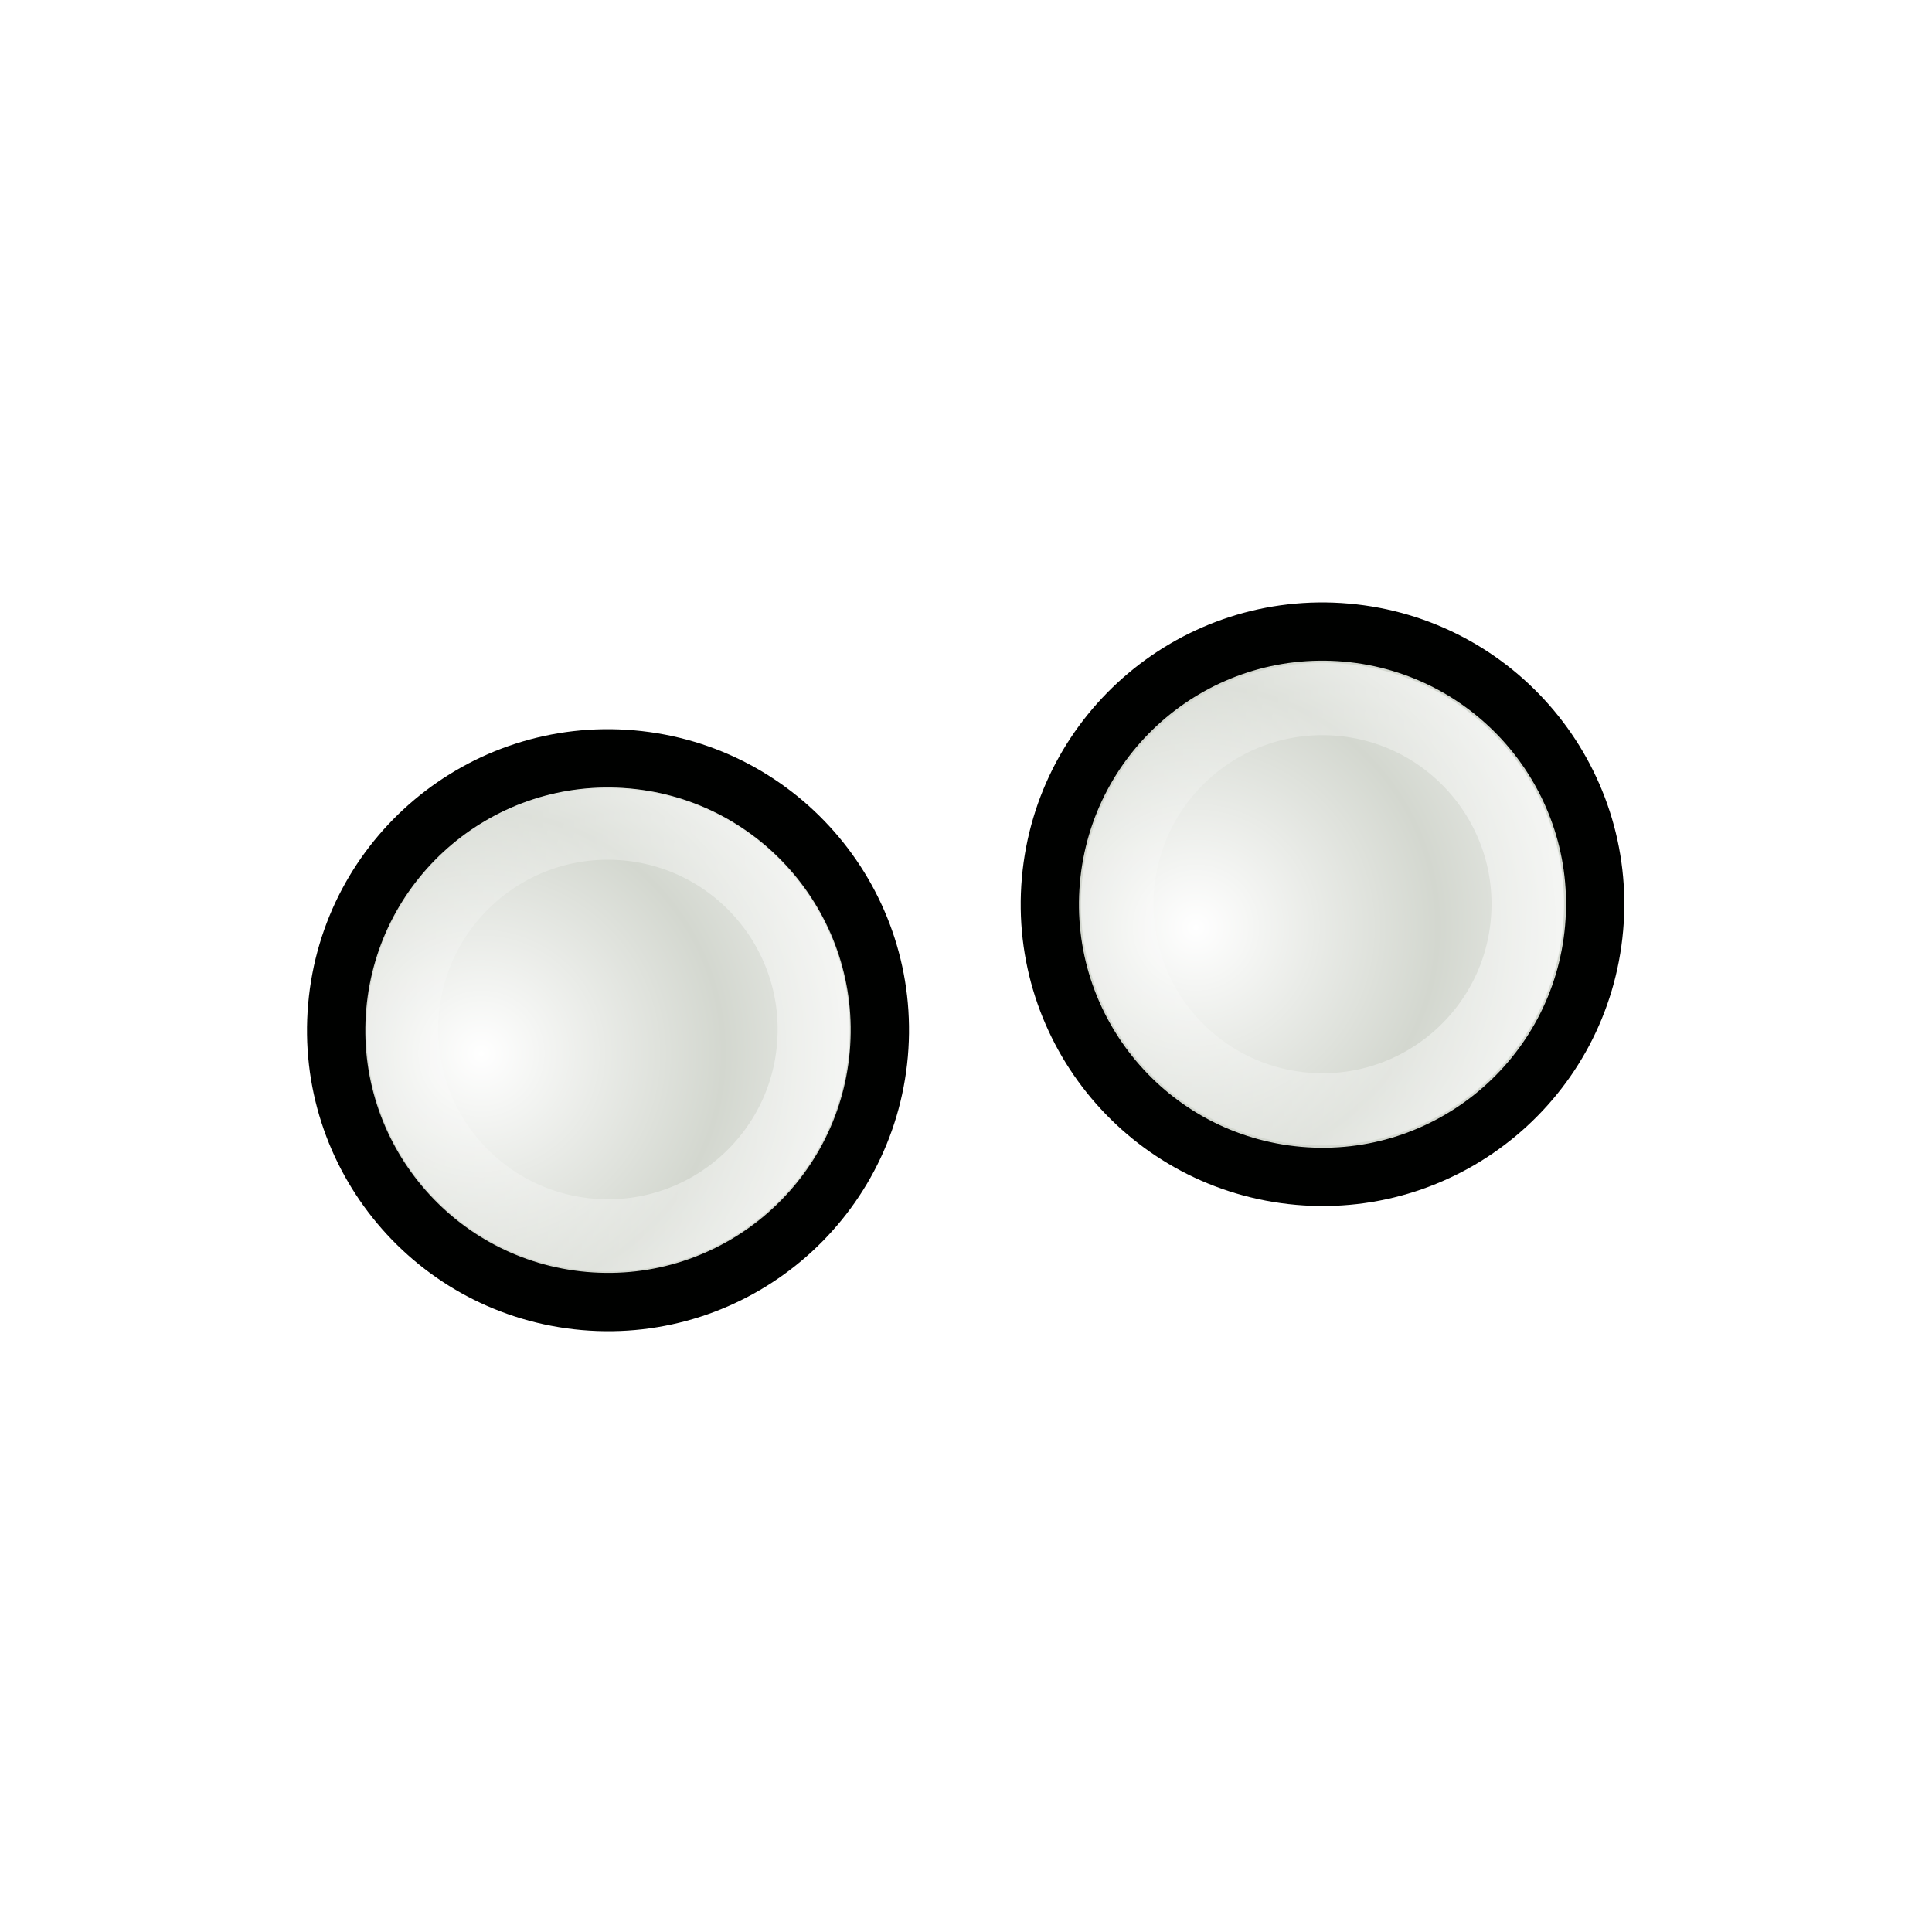
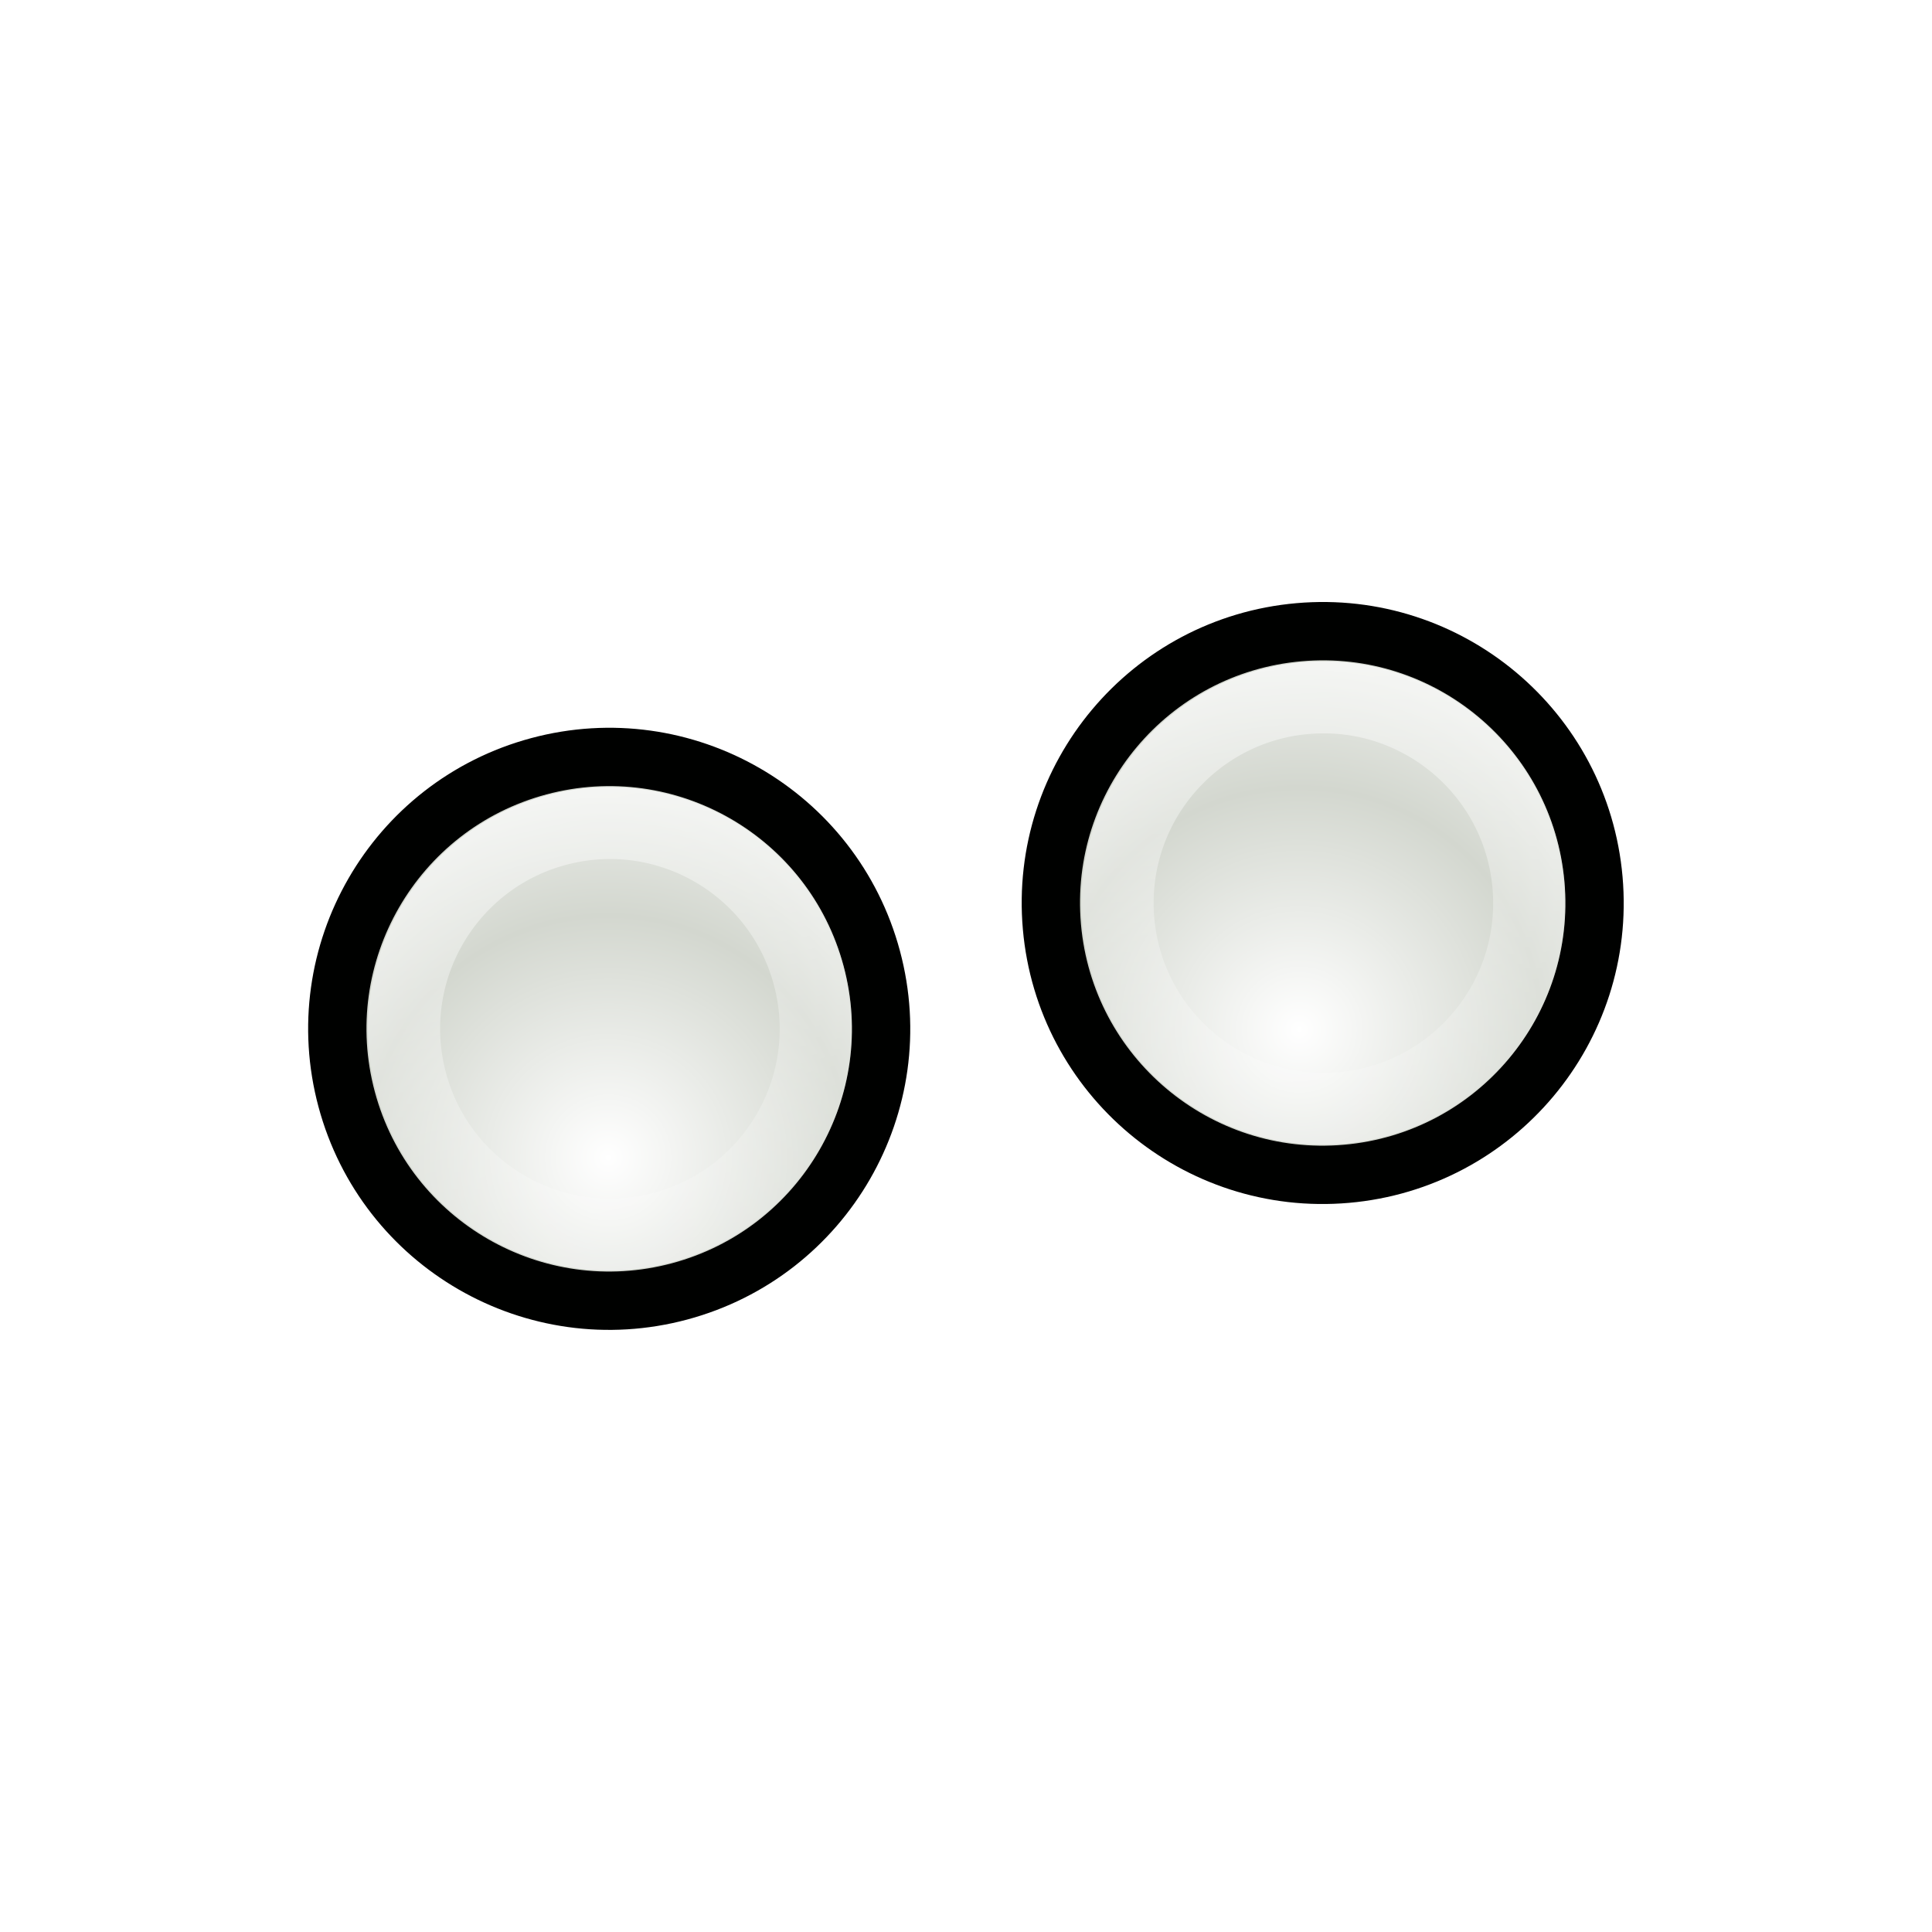
<svg xmlns="http://www.w3.org/2000/svg" xmlns:xlink="http://www.w3.org/1999/xlink" width="32" height="32" id="svg10643" version="1.0">
  <defs id="defs10645">
    <linearGradient id="linearGradient3312">
      <stop style="stop-color:#ffffff;stop-opacity:1;" offset="0" id="stop3314" />
      <stop style="stop-color:#ffffff;stop-opacity:0;" offset="1" id="stop3316" />
    </linearGradient>
-     <linearGradient id="linearGradient3866">
-       <stop id="stop3868" offset="0" style="stop-color:#fff299;stop-opacity:1;" />
-       <stop id="stop3870" offset="1" style="stop-color:#dcd8bd;stop-opacity:0;" />
-     </linearGradient>
-     <linearGradient id="linearGradient10925">
-       <stop style="stop-color:#bf0303;stop-opacity:0;" offset="0" id="stop10927" />
-       <stop id="stop10978" offset="0.393" style="stop-color:#bf0303;stop-opacity:0;" />
-       <stop id="stop10935" offset="0.465" style="stop-color:#bf0303;stop-opacity:0.498;" />
-       <stop style="stop-color:#bf0303;stop-opacity:1;" offset="0.5" id="stop10976" />
-       <stop id="stop10933" offset="0.5" style="stop-color:#bf0303;stop-opacity:1;" />
-       <stop style="stop-color:#bf0303;stop-opacity:0.498;" offset="0.553" id="stop10937" />
-       <stop id="stop10980" offset="0.605" style="stop-color:#bf0303;stop-opacity:0;" />
-       <stop style="stop-color:#bf0303;stop-opacity:0;" offset="1" id="stop10929" />
-     </linearGradient>
-     <linearGradient id="linearGradient10854">
-       <stop style="stop-color:#000000;stop-opacity:1;" offset="0" id="stop10856" />
-       <stop id="stop10862" offset="0.5" style="stop-color:#000000;stop-opacity:0;" />
-       <stop style="stop-color:#000000;stop-opacity:1;" offset="1" id="stop10858" />
-     </linearGradient>
-     <linearGradient id="linearGradient10711">
-       <stop style="stop-color:#ffffff;stop-opacity:1;" offset="0" id="stop10713" />
-       <stop style="stop-color:#ffffff;stop-opacity:0;" offset="1" id="stop10715" />
-     </linearGradient>
-     <filter id="filter10783">
-       <feGaussianBlur stdDeviation="1.592" id="feGaussianBlur10785" />
-     </filter>
-     <radialGradient xlink:href="#linearGradient10711" id="radialGradient10806" gradientUnits="userSpaceOnUse" gradientTransform="matrix(1.070126,-1.9911315e-2,1.5890359e-2,0.8540238,-2.991412,1.58208)" spreadMethod="reflect" cx="15.873" cy="23.671" fx="15.873" fy="23.671" r="13.169" />
-     <radialGradient xlink:href="#linearGradient10711" id="radialGradient10839" gradientUnits="userSpaceOnUse" gradientTransform="matrix(1.070126,-1.9911315e-2,1.5890359e-2,0.8540238,-2.991412,1.58208)" spreadMethod="reflect" cx="15.873" cy="23.671" fx="15.873" fy="23.671" r="13.169" />
-     <linearGradient xlink:href="#linearGradient10854" id="linearGradient10860" x1="4.74" y1="13.437" x2="18.389" y2="13.437" gradientUnits="userSpaceOnUse" gradientTransform="translate(-81.3589,-45.32978)" />
-     <radialGradient xlink:href="#linearGradient10925" id="radialGradient10961" gradientUnits="userSpaceOnUse" gradientTransform="matrix(3.101201,1.894766,-0.9012261,1.475055,2.936475,-24.67989)" cx="9.996" cy="23.364" fx="7.663" fy="18.296" r="8.719" />
-     <radialGradient xlink:href="#linearGradient10711" id="radialGradient10963" gradientUnits="userSpaceOnUse" gradientTransform="matrix(0.8967678,5.9356732e-2,-5.8734681e-2,0.8873664,-5.401249,0.1392525)" spreadMethod="reflect" cx="18.708" cy="24.759" fx="18.708" fy="24.759" r="13.169" />
-     <radialGradient xlink:href="#linearGradient10711" id="radialGradient11028" gradientUnits="userSpaceOnUse" gradientTransform="matrix(0.8967678,5.9356732e-2,-5.8734681e-2,0.8873664,-5.401249,0.1392525)" spreadMethod="reflect" cx="18.708" cy="24.759" fx="18.708" fy="24.759" r="13.169" />
-     <radialGradient xlink:href="#linearGradient10925" id="radialGradient11030" gradientUnits="userSpaceOnUse" gradientTransform="matrix(2.700222,0.5715519,-0.4374946,2.066885,-4.863285,-26.81835)" cx="8.292" cy="23.935" fx="8.249" fy="19.781" r="8.719" />
-     <filter x="-0.108" width="1.217" y="-0.073" height="1.146" id="filter3306">
-       <feGaussianBlur stdDeviation="0.981" id="feGaussianBlur3308" />
-     </filter>
-     <linearGradient id="linearGradient3330">
-       <stop style="stop-color:#ffffff;stop-opacity:0;" offset="0" id="stop3332" />
-       <stop style="stop-color:#666666;stop-opacity:1;" offset="1" id="stop3334" />
-     </linearGradient>
-     <linearGradient xlink:href="#linearGradient3866" id="linearGradient3864" x1="36.2" y1="25.262" x2="47.773" y2="25.262" gradientUnits="userSpaceOnUse" gradientTransform="translate(0.78125,-16.72344)" />
-     <linearGradient xlink:href="#linearGradient10711" id="linearGradient3874" gradientUnits="userSpaceOnUse" gradientTransform="translate(0.78125,2.276563)" x1="36.2" y1="25.262" x2="47.773" y2="25.262" />
-     <linearGradient xlink:href="#linearGradient10711" id="linearGradient3933" gradientUnits="userSpaceOnUse" gradientTransform="matrix(0.9575785,-8.0311782e-3,8.0311782e-3,0.9575785,-3.841221,-1.93157e-2)" spreadMethod="pad" x1="19.879" y1="12.062" x2="16.034" y2="15.553" />
-     <radialGradient xlink:href="#linearGradient10711" id="radialGradient3935" gradientUnits="userSpaceOnUse" gradientTransform="matrix(0.8141502,0.2392549,-0.2022212,0.6881282,-3.676057,1.522975)" spreadMethod="reflect" cx="17.786" cy="20.383" fx="17.786" fy="20.383" r="13.169" />
-     <radialGradient xlink:href="#linearGradient3330" id="radialGradient3998" gradientUnits="userSpaceOnUse" gradientTransform="matrix(1.7083,-1.8519489e-2,1.7984263e-2,1.658933,-8.47978,-13.18966)" spreadMethod="pad" cx="11.413" cy="20.479" fx="11.413" fy="20.479" r="1.156" />
-     <linearGradient xlink:href="#linearGradient10711" id="linearGradient4000" gradientUnits="userSpaceOnUse" gradientTransform="matrix(2.884964,0.6843972,-0.6843972,2.884964,11.11711,-27.3606)" x1="9.719" y1="18.637" x2="10.712" y2="19.627" />
-     <radialGradient xlink:href="#linearGradient10711" id="radialGradient4025" gradientUnits="userSpaceOnUse" gradientTransform="matrix(0.9318803,-0.2210697,0.2308678,0.9731826,-3.925224,2.72417)" spreadMethod="pad" cx="11.074" cy="20.428" fx="11.074" fy="20.428" r="1.156" />
-     <linearGradient xlink:href="#linearGradient10711" id="linearGradient4027" gradientUnits="userSpaceOnUse" gradientTransform="matrix(0.8514941,0.5243642,-0.5243642,0.8514941,24.15414,2.824702)" x1="21.461" y1="23.35" x2="22.969" y2="28.038" />
-     <radialGradient r="5.324" fy="14.236" fx="8.813" cy="14.236" cx="8.813" spreadMethod="reflect" gradientTransform="matrix(1.129761,-0.3467295,0.6267361,2.042117,-9.02624,-8.844168)" gradientUnits="userSpaceOnUse" id="radialGradient3253" xlink:href="#linearGradient10711" />
-     <linearGradient gradientUnits="userSpaceOnUse" y2="19.014" x2="7.678" y1="2.762" x1="9.449" id="linearGradient3240" xlink:href="#linearGradient3233" />
-     <filter id="filter3484" height="1.237" y="-0.118" width="1.401" x="-0.2">
-       <feGaussianBlur id="feGaussianBlur3486" stdDeviation="0.972" />
-     </filter>
    <linearGradient id="linearGradient2730">
      <stop style="stop-color:#ffffff;stop-opacity:1;" offset="0" id="stop2732" />
      <stop style="stop-color:#ffffff;stop-opacity:0;" offset="1" id="stop2734" />
    </linearGradient>
-     <linearGradient id="linearGradient3233">
-       <stop id="stop3235" offset="0" style="stop-color:#ffffff;stop-opacity:1;" />
-       <stop id="stop3237" offset="1" style="stop-color:#ffffff;stop-opacity:0;" />
-     </linearGradient>
-     <radialGradient xlink:href="#linearGradient3312" id="radialGradient2705" gradientUnits="userSpaceOnUse" gradientTransform="matrix(0.9636186,-0.2680574,0.2680018,0.9634184,-4.705897,3.602941)" spreadMethod="reflect" cx="10.844" cy="19.646" fx="10.844" fy="19.646" r="1.156" />
-     <linearGradient xlink:href="#linearGradient2730" id="linearGradient2707" gradientUnits="userSpaceOnUse" x1="11.283" y1="17.432" x2="11.341" y2="21.23" />
-     <radialGradient xlink:href="#linearGradient3312" id="radialGradient2709" gradientUnits="userSpaceOnUse" gradientTransform="matrix(0.9636186,-0.2680574,0.2680018,0.9634184,-4.705897,3.602941)" spreadMethod="reflect" cx="10.844" cy="19.646" fx="10.844" fy="19.646" r="1.156" />
-     <linearGradient xlink:href="#linearGradient2730" id="linearGradient2711" gradientUnits="userSpaceOnUse" x1="11.283" y1="17.432" x2="11.341" y2="21.23" />
+     <radialGradient xlink:href="#linearGradient3312" id="radialGradient6628" gradientUnits="userSpaceOnUse" gradientTransform="matrix(0.9636186,-0.2680574,0.2680018,0.9634184,-4.705897,3.602941)" spreadMethod="reflect" cx="10.844" cy="19.646" fx="10.844" fy="19.646" r="1.156" />
+     <linearGradient xlink:href="#linearGradient2730" id="linearGradient6630" gradientUnits="userSpaceOnUse" x1="11.283" y1="17.432" x2="11.341" y2="21.23" />
  </defs>
  <g id="layer1">
-     <g transform="matrix(0.2167933,1.229494,-1.229494,0.2167933,38.6001,-16.26948)" id="g3874">
-       <path transform="matrix(3.013188,0.8084165,-0.8084165,3.013188,5.035269,-38.96961)" d="M 12 19.031 A 1.156 1.156 0 1 1  9.688,19.031 A 1.156 1.156 0 1 1  12 19.031 z" id="path3876" style="fill:#d3d7cf;fill-opacity:1;fill-rule:nonzero;stroke:#000100;stroke-width:0.248;stroke-linecap:round;stroke-linejoin:round;stroke-miterlimit:4;stroke-dasharray:none;stroke-opacity:1" />
-       <path style="fill:url(#radialGradient2709);fill-opacity:1;fill-rule:nonzero;stroke:none;stroke-width:1.292;stroke-linecap:round;stroke-linejoin:round;stroke-miterlimit:4;stroke-dasharray:none;stroke-opacity:1" id="path3878" d="M 12 19.031 A 1.156 1.156 0 1 1  9.688,19.031 A 1.156 1.156 0 1 1  12 19.031 z" transform="matrix(2.678229,0.7185495,-0.7185495,2.678229,6.957199,-31.62043)" />
-       <path style="opacity:0.52;fill:none;fill-opacity:1;fill-rule:nonzero;stroke:url(#linearGradient2711);stroke-width:0.405;stroke-linecap:round;stroke-linejoin:round;stroke-miterlimit:4;stroke-dasharray:none;stroke-opacity:1" id="path3880" d="M 12 19.031 A 1.156 1.156 0 1 1  9.688,19.031 A 1.156 1.156 0 1 1  12 19.031 z" transform="matrix(2.293872,0.5629988,-0.5629988,2.293872,8.155669,-22.61905)" />
-     </g>
-     <g id="g3858" transform="matrix(0.2174455,1.233193,-1.233193,0.2174455,49.46513,-16.97738)">
-       <path style="fill:#d3d7cf;fill-opacity:1;fill-rule:nonzero;stroke:#000100;stroke-width:0.247;stroke-linecap:round;stroke-linejoin:round;stroke-miterlimit:4;stroke-dasharray:none;stroke-opacity:1" id="path4051" d="M 12 19.031 A 1.156 1.156 0 1 1  9.688,19.031 A 1.156 1.156 0 1 1  12 19.031 z" transform="matrix(3.013188,0.8084165,-0.8084165,3.013188,4.018345,-40.0044)" />
-       <path transform="matrix(2.670196,0.7163944,-0.7163944,2.670196,5.986368,-32.47897)" d="M 12 19.031 A 1.156 1.156 0 1 1  9.688,19.031 A 1.156 1.156 0 1 1  12 19.031 z" id="path4053" style="fill:url(#radialGradient2705);fill-opacity:1;fill-rule:nonzero;stroke:none;stroke-width:1.292;stroke-linecap:round;stroke-linejoin:round;stroke-miterlimit:4;stroke-dasharray:none;stroke-opacity:1" />
-       <path transform="matrix(2.279393,0.5594451,-0.5594451,2.279393,7.237196,-23.33976)" d="M 12 19.031 A 1.156 1.156 0 1 1  9.688,19.031 A 1.156 1.156 0 1 1  12 19.031 z" id="path3796" style="opacity:0.52;fill:none;fill-opacity:1;fill-rule:nonzero;stroke:url(#linearGradient2707);stroke-width:0.407;stroke-linecap:round;stroke-linejoin:round;stroke-miterlimit:4;stroke-dasharray:none;stroke-opacity:1" />
+     <use x="0" y="0" xlink:href="#g3874" id="use2975" transform="matrix(0.9848078,0.1736482,-0.1736482,0.9848078,14.9302,-3.577271)" width="32" height="32" />
+     <g transform="matrix(-1.248461,-3.2454711e-7,-3.2454711e-7,1.248461,37.96265,-16.84363)" id="g3874">
+       <path transform="matrix(3.013188,0.8084165,-0.8084165,3.013188,5.035269,-38.96961)" d="M 12,19.031 A 1.156,1.156 0 1 1 9.688,19.031 A 1.156,1.156 0 1 1 12,19.031 z" id="path3876" style="fill:#d3d7cf;fill-opacity:1;fill-rule:nonzero;stroke:#000100;stroke-width:0.248;stroke-linecap:round;stroke-linejoin:round;stroke-miterlimit:4;stroke-dasharray:none;stroke-opacity:1" />
+       <path style="fill:url(#radialGradient6628);fill-opacity:1;fill-rule:nonzero;stroke:none;stroke-width:1.292;stroke-linecap:round;stroke-linejoin:round;stroke-miterlimit:4;stroke-dasharray:none;stroke-opacity:1" id="path3878" d="M 12,19.031 A 1.156,1.156 0 1 1 9.688,19.031 A 1.156,1.156 0 1 1 12,19.031 z" transform="matrix(2.678229,0.7185495,-0.7185495,2.678229,6.957199,-31.62043)" />
+       <path style="opacity:0.52;fill:none;fill-opacity:1;fill-rule:nonzero;stroke:url(#linearGradient6630);stroke-width:0.405;stroke-linecap:round;stroke-linejoin:round;stroke-miterlimit:4;stroke-dasharray:none;stroke-opacity:1" id="path3880" d="M 12,19.031 A 1.156,1.156 0 1 1 9.688,19.031 A 1.156,1.156 0 1 1 12,19.031 z" transform="matrix(2.293872,0.5629988,-0.5629988,2.293872,8.155669,-22.61905)" />
    </g>
  </g>
</svg>
